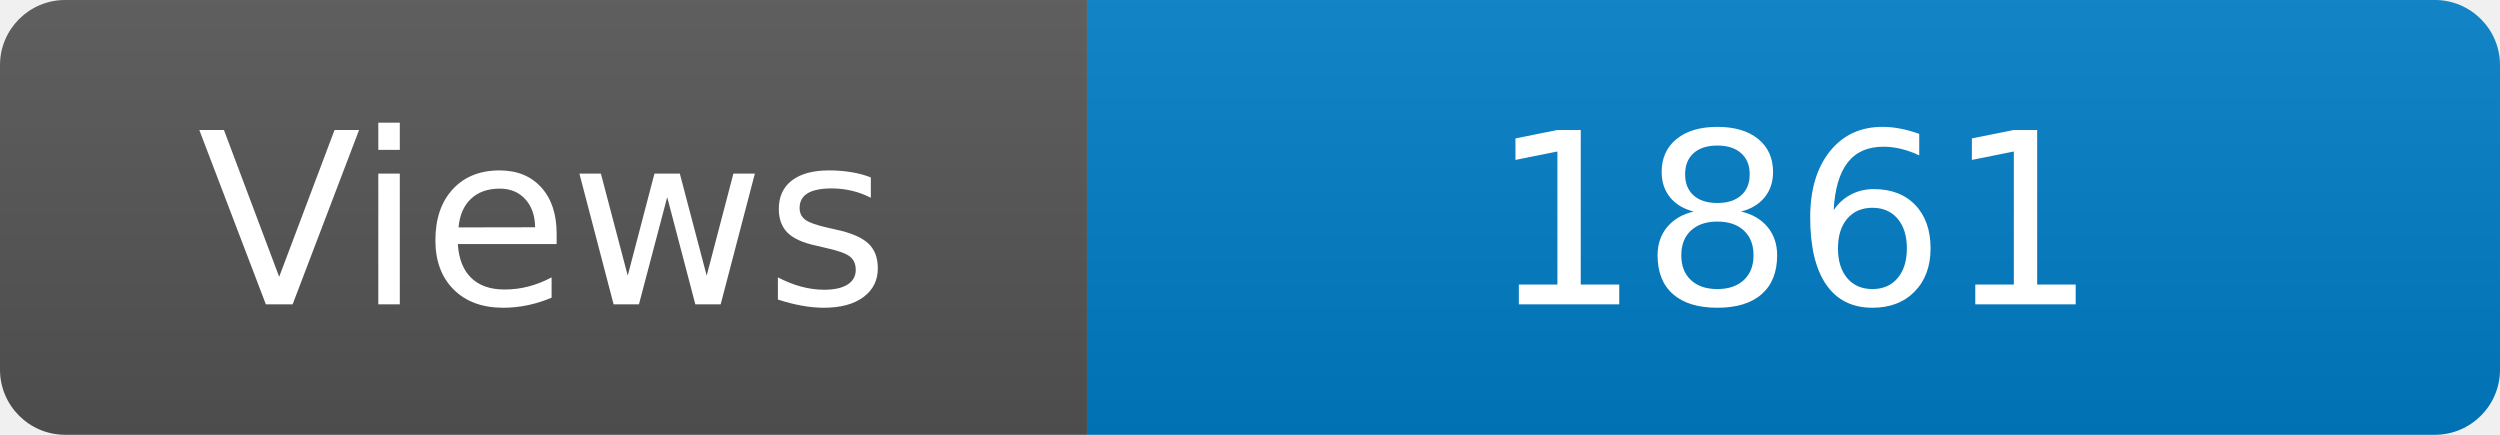
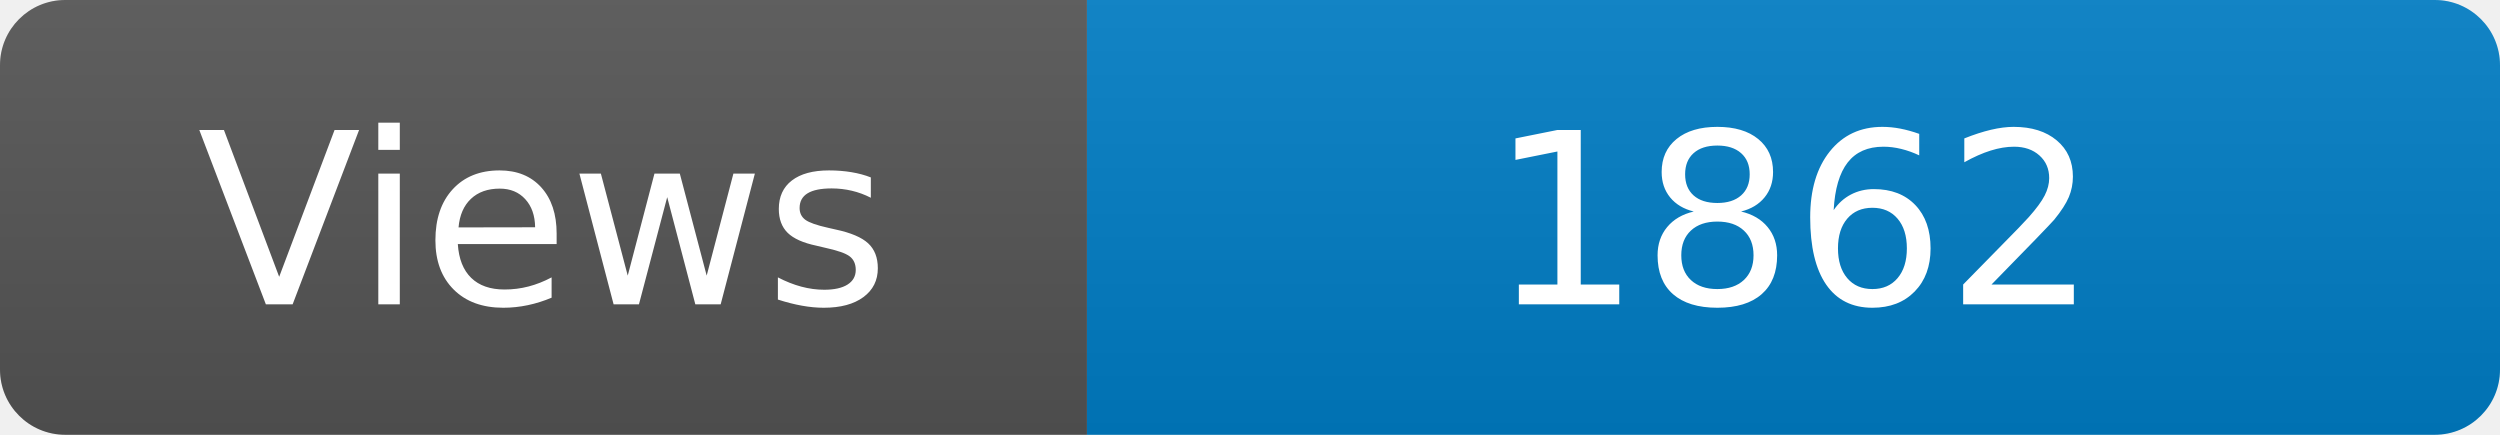
<svg xmlns="http://www.w3.org/2000/svg" width="115" height="20" role="img" aria-label="Maintained?: yes">
  <linearGradient id="s" x2="0" y2="100%">
    <stop offset="0" stop-color="#bbb" stop-opacity=".1" />
    <stop offset="1" stop-opacity=".1" />
  </linearGradient>
  <clipPath id="r">
    <rect width="115" height="20" rx="3" fill="#fff" />
  </clipPath>
  <g clip-path="url(#r)">
    <rect width="50" height="20" fill="#555" />
    <rect x="50" width="160" height="20" fill="#007ec6" />
    <rect width="115" height="20" fill="url(#s)" />
  </g>
  <g fill="#fff" text-anchor="middle" font-family="Verdana,Geneva,DejaVu Sans,sans-serif" font-size="110">
    <text x="250" y="140" transform="scale(.1)" fill="#fff">Views</text>
-     <text x="825" y="140" transform="scale(.1)" fill="#fff">1861</text>
+     <text x="825" y="140" transform="scale(.1)" fill="#fff">1862</text>
  </g>
</svg>
